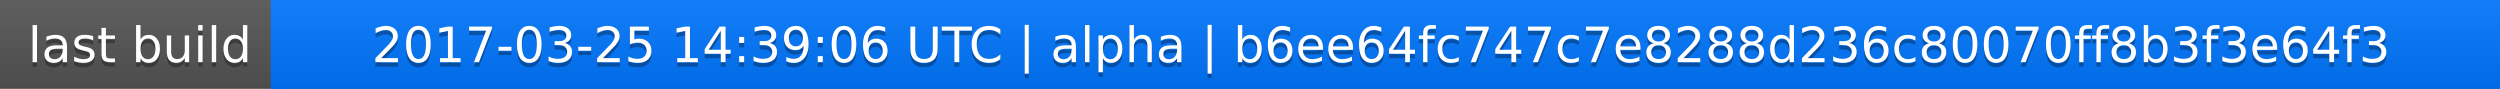
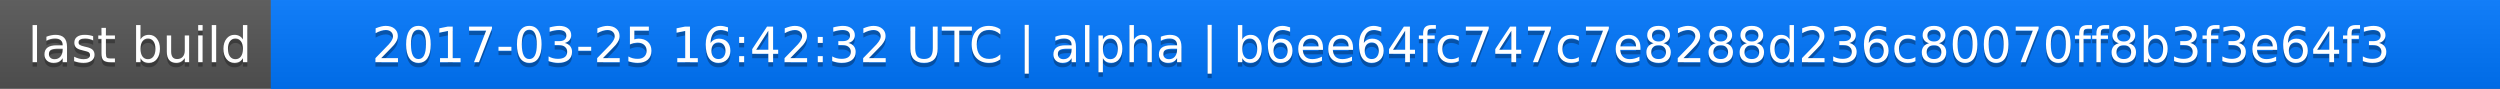
<svg xmlns="http://www.w3.org/2000/svg" width="563" height="20">
  <linearGradient id="a" x2="0" y2="100%">
    <stop offset="0" stop-color="#bbb" stop-opacity=".1" />
    <stop offset="1" stop-opacity=".1" />
  </linearGradient>
  <rect rx="0" width="563" height="20" fill="#555" />
  <rect rx="0" x="61" width="502" height="20" fill="#07f" />
  <path fill="#07f" d="M61 0h4v20h-4z" />
  <rect rx="0" width="563" height="20" fill="url(#a)" />
  <g fill="#fff" text-anchor="middle" font-family="DejaVu Sans,Verdana,Geneva,sans-serif" font-size="11">
    <text x="31.5" y="15" fill="#010101" fill-opacity=".3">last build</text>
    <text x="31.5" y="14">last build</text>
-     <text x="311" y="15" fill="#010101" fill-opacity=".3">2017-03-25 14:39:06 UTC | alpha | b6ee64fc747c7e8288d236c80070ff8b3f3e64f3</text>
-     <text x="311" y="14">2017-03-25 14:39:06 UTC | alpha | b6ee64fc747c7e8288d236c80070ff8b3f3e64f3</text>
+     <text x="311" y="15" fill="#010101" fill-opacity=".3">2017-03-25 16:42:32 UTC | alpha | b6ee64fc747c7e8288d236c80070ff8b3f3e64f3</text>
+     <text x="311" y="14">2017-03-25 16:42:32 UTC | alpha | b6ee64fc747c7e8288d236c80070ff8b3f3e64f3</text>
  </g>
</svg>
